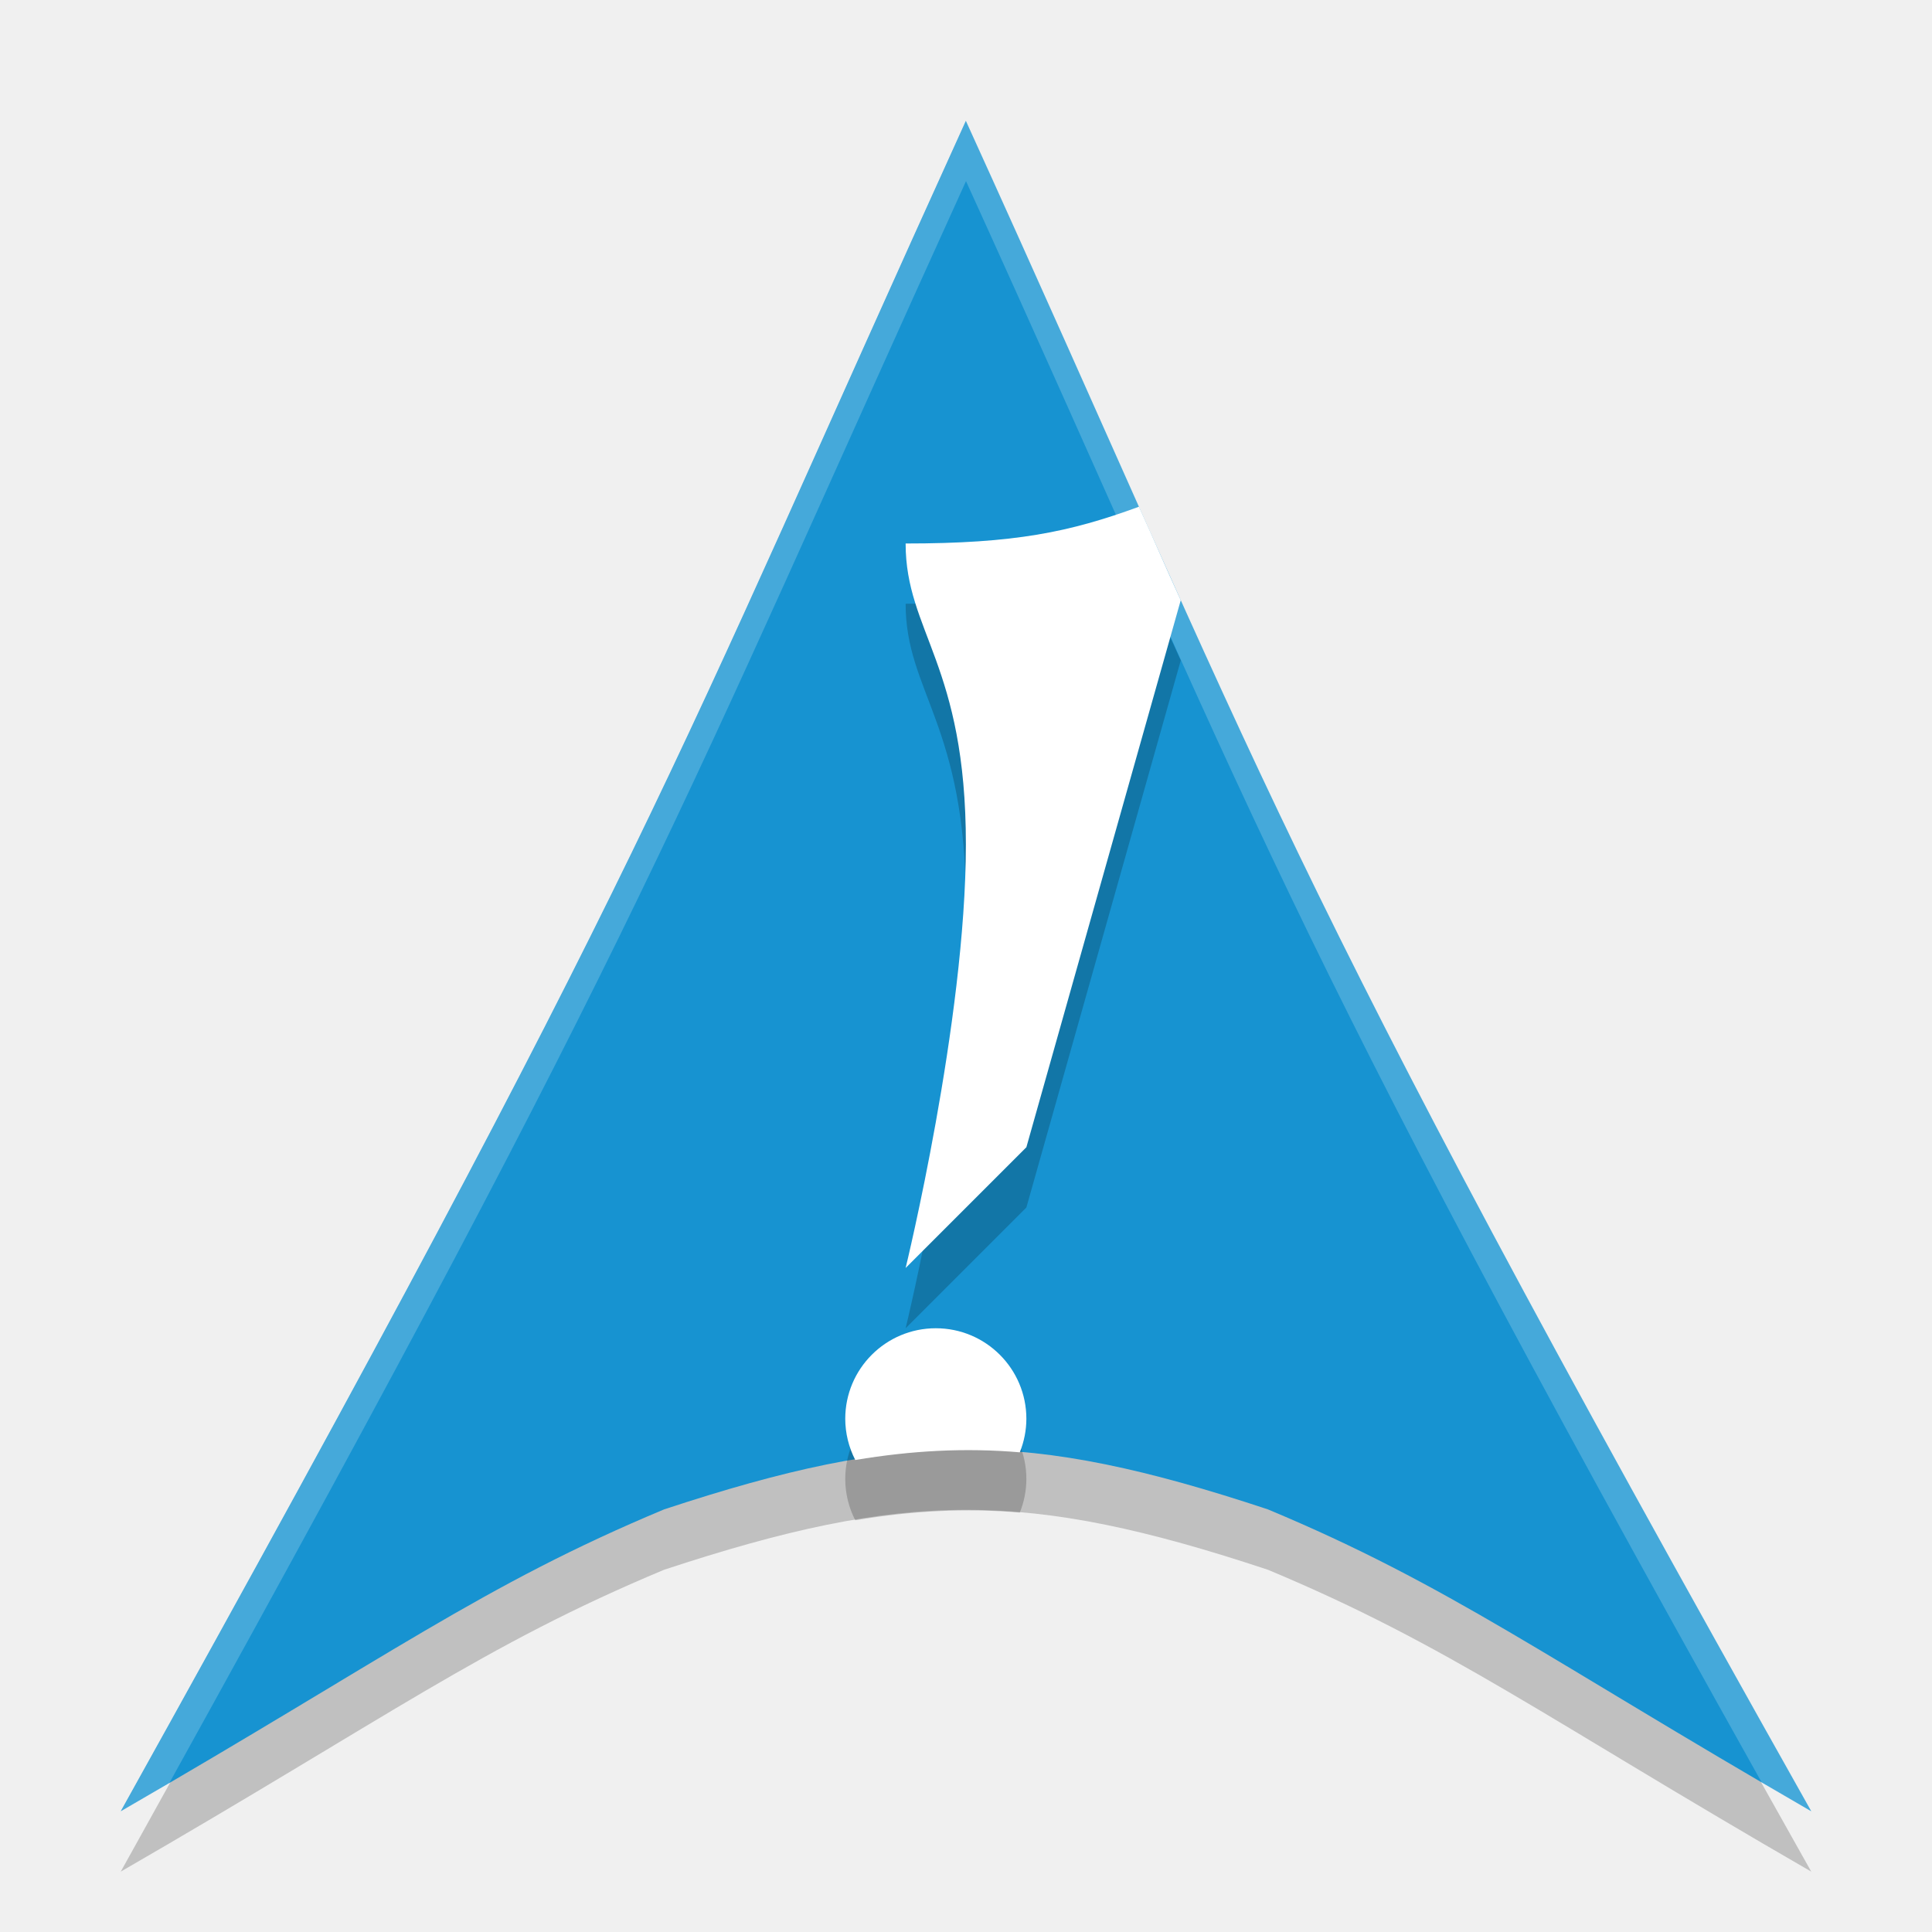
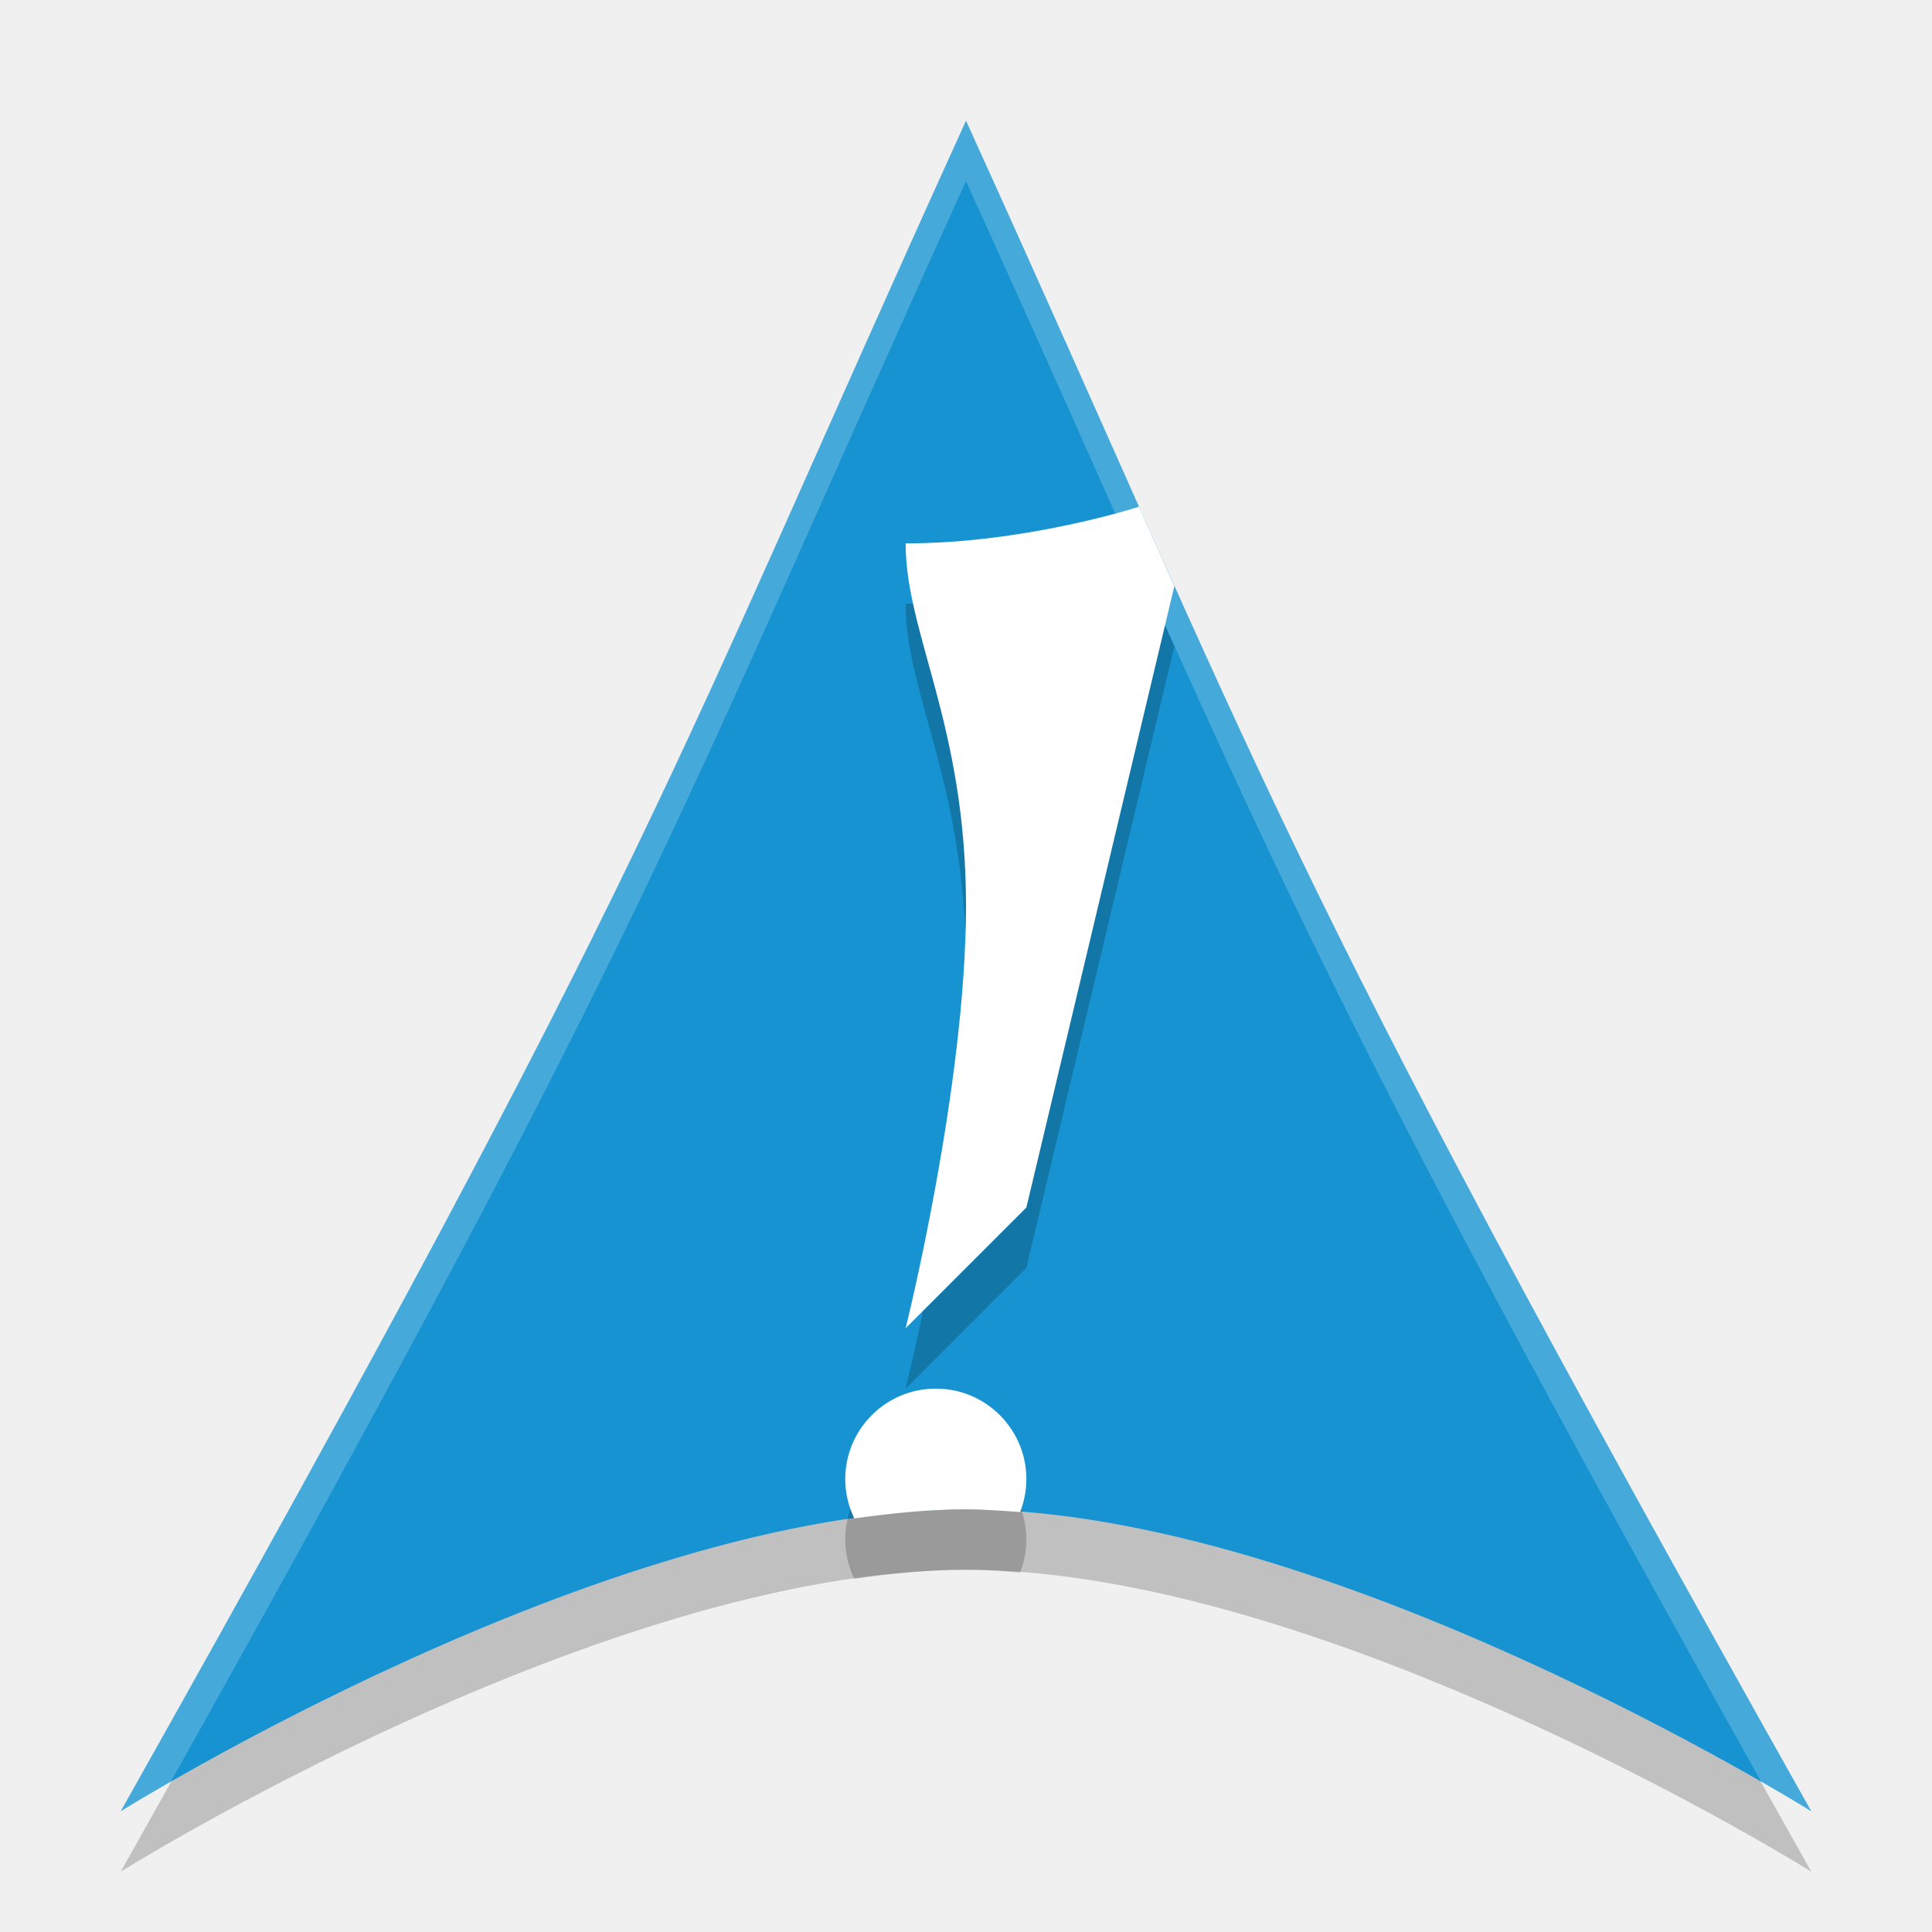
<svg xmlns="http://www.w3.org/2000/svg" width="32" height="32" version="1.1">
-   <g transform="translate(0,1)">
-     <path d="M 15.998,2.001 C 11,13 10.904,13.988 2,30 c 4.438,-2.562 6,-3.748 9,-5 4,-1.319 6,-1.327 10,0 3,1.252 4.622,2.473 9,5 C 21,14 21,13 15.997,2 Z" style="fill-rule:evenodd;opacity:.2" />
-     <path d="M 15.998,1.001 C 11,12 10.904,12.988 2,29 c 4.438,-2.562 6,-3.748 9,-5 4,-1.319 6,-1.327 10,0 3,1.252 4.622,2.473 9,5 C 21,13 21,12 15.997,1 Z" style="fill-rule:evenodd;fill:#1793d1" />
-     <path d="M 16,1 C 11.002,11.999 10.906,12.988 2.002,29 2.295,28.831 2.521,28.703 2.799,28.543 10.74,14.203 11.192,12.581 16,2 20.831,12.622 21.074,14.047 29.184,28.531 29.468,28.695 29.702,28.827 30.002,29 21.002,13 21.003,12 16,1 Z" style="fill-rule:evenodd;fill:#ffffff;opacity:.2" />
-     <path d="M 18.865,8.391 C 17.714,8.813 16.806,9 15,9 c 0,1.463 1,2 0.998,4.988 C 15.997,16.915 15,21 15,21 l 2,-2 2.557,-9.061 C 19.298,9.375 19.13,8.975 18.865,8.391 Z M 15.5,21.998 a 1.5,1.5 0 0 0 -1.5,1.5 1.5,1.5 0 0 0 0.166,0.682 c 0.94,-0.157 1.82,-0.204 2.725,-0.127 A 1.5,1.5 0 0 0 17,23.498 a 1.5,1.5 0 0 0 -1.5,-1.5 z" style="fill-rule:evenodd;opacity:.2" />
-     <path d="M 18.865,7.393 C 17.714,7.815 16.806,8.002 15,8.002 15,9.465 16,10.002 15.998,12.99 15.997,15.917 15,20.002 15,20.002 l 2,-2 2.557,-9.061 C 19.298,8.377 19.13,7.977 18.865,7.393 Z M 15.5,21 a 1.5,1.5 0 0 0 -1.5,1.5 1.5,1.5 0 0 0 0.166,0.682 c 0.94,-0.157 1.82,-0.204 2.725,-0.127 A 1.5,1.5 0 0 0 17,22.5 1.5,1.5 0 0 0 15.5,21 Z" style="fill-rule:evenodd;fill:#ffffff" />
-   </g>
+   <path style="opacity:0.2" d="M 16,3 C 11,14 11,15 2,31 2,31 10,26 16,26 22,26 30,31 30,31 21,15 21,14 16,3 Z" />
+   <path style="fill:#1793d1" d="M 16,2 C 11,13 11,14 2,30 2,30 10,25 16,25 22,25 30,30 30,30 21,14 21,13 16,2 Z" />
+   <path style="opacity:0.2" d="M 18.865,9.393 C 18.865,9.393 17,10 15,10 15,11.5 16,13 16,16 16,19 15,23 15,23 L 17,21 19.451,10.707 Z M 15.5,24 A 1.5,1.5 0 0 0 14,25.5 1.5,1.5 0 0 0 14.15,26.15 C 14.779,26.061 15.401,26 16,26 16.293,26 16.595,26.022 16.896,26.045 A 1.5,1.5 0 0 0 17,25.5 1.5,1.5 0 0 0 15.5,24 Z" />
+   <path style="fill:#ffffff" d="M 18.865,8.393 C 18.865,8.393 17,9 15,9 15,10.5 16,12 16,15 16,18 15,22 15,22 L 17,20 19.451,9.707 Z M 15.5,23 A 1.5,1.5 0 0 0 14,24.5 1.5,1.5 0 0 0 14.15,25.15 C 14.779,25.061 15.401,25 16,25 16.293,25 16.595,25.022 16.896,25.045 A 1.5,1.5 0 0 0 17,24.5 1.5,1.5 0 0 0 15.5,23 Z" />
+   <path style="fill:#ffffff;opacity:0.2" d="M 16 2 C 11 13 11 14 2 30 C 2 30 2.484 29.719 2.824 29.52 C 10.928 15.047 11.173 13.619 16 3 C 20.827 13.619 21.072 15.047 29.176 29.52 C 29.516 29.719 30 30 30 30 C 21 14 21 13 16 2 z" />
</svg>
